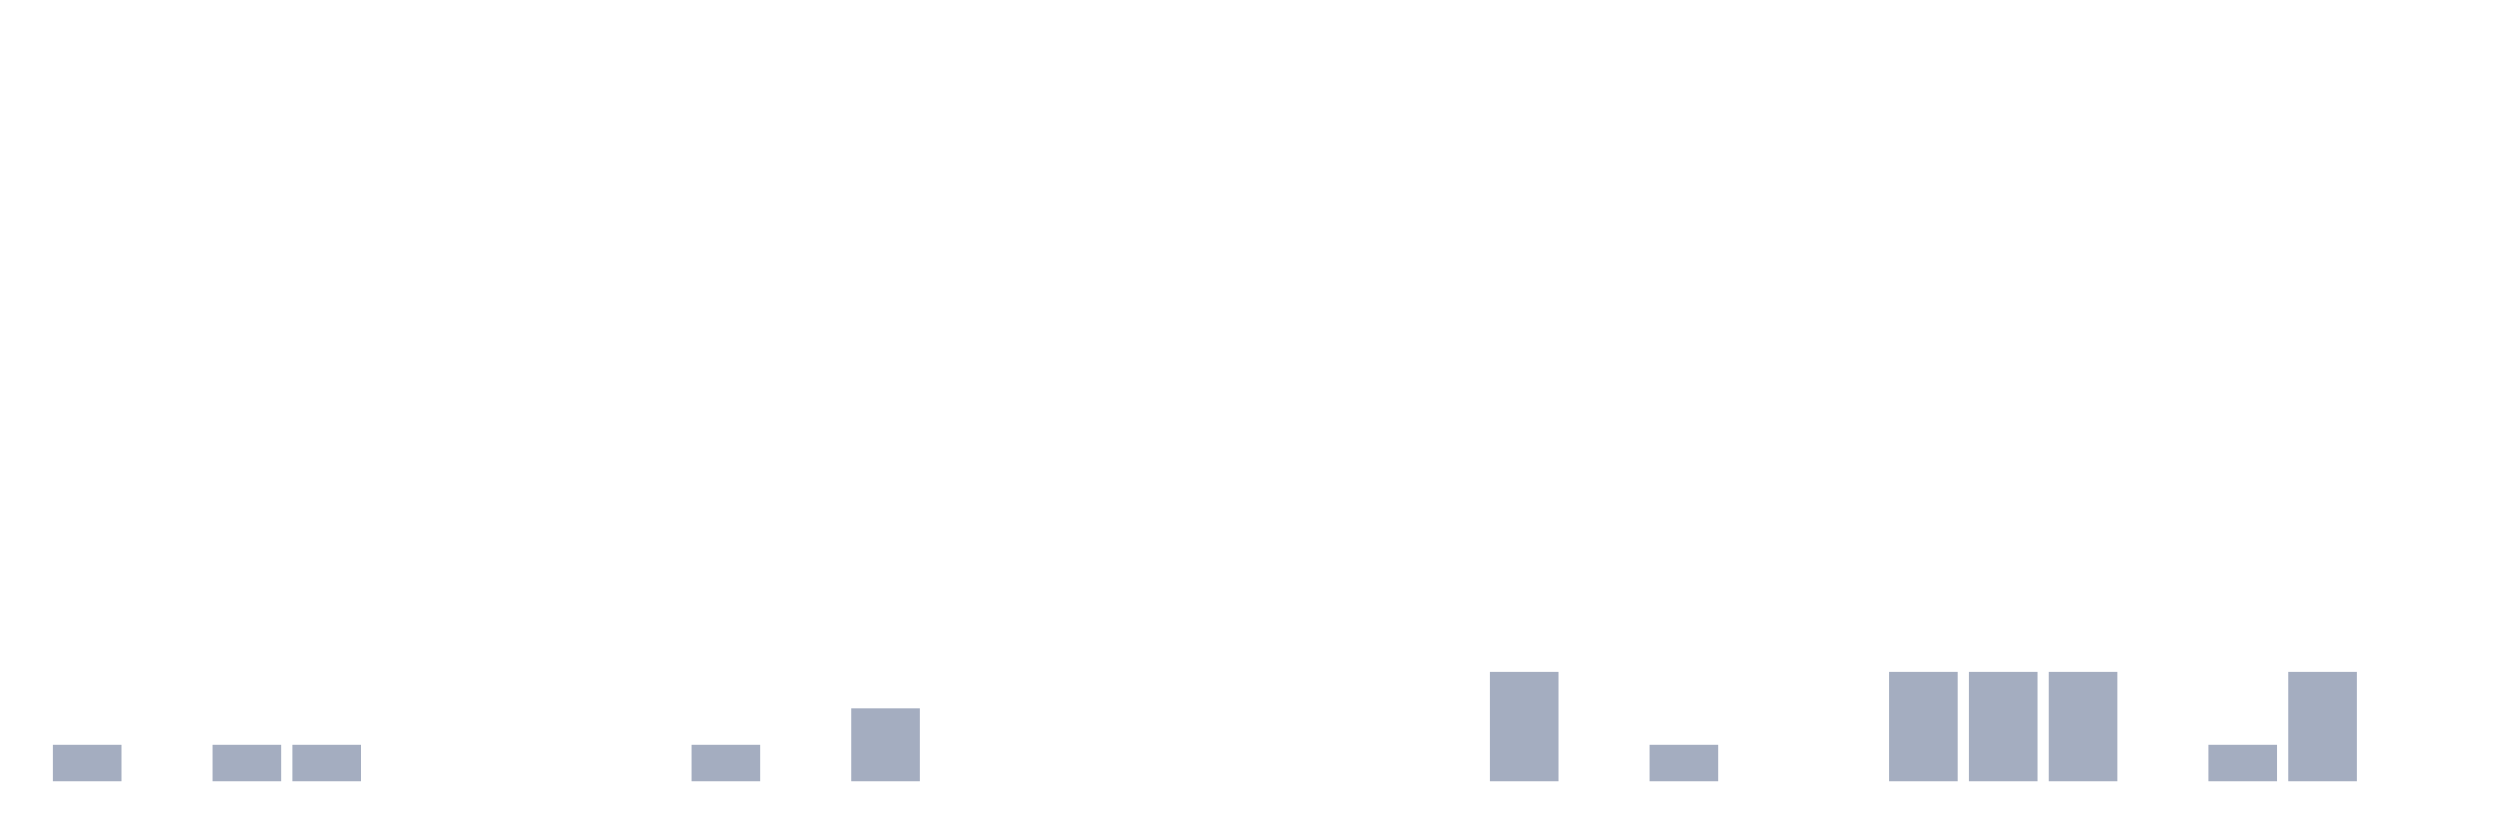
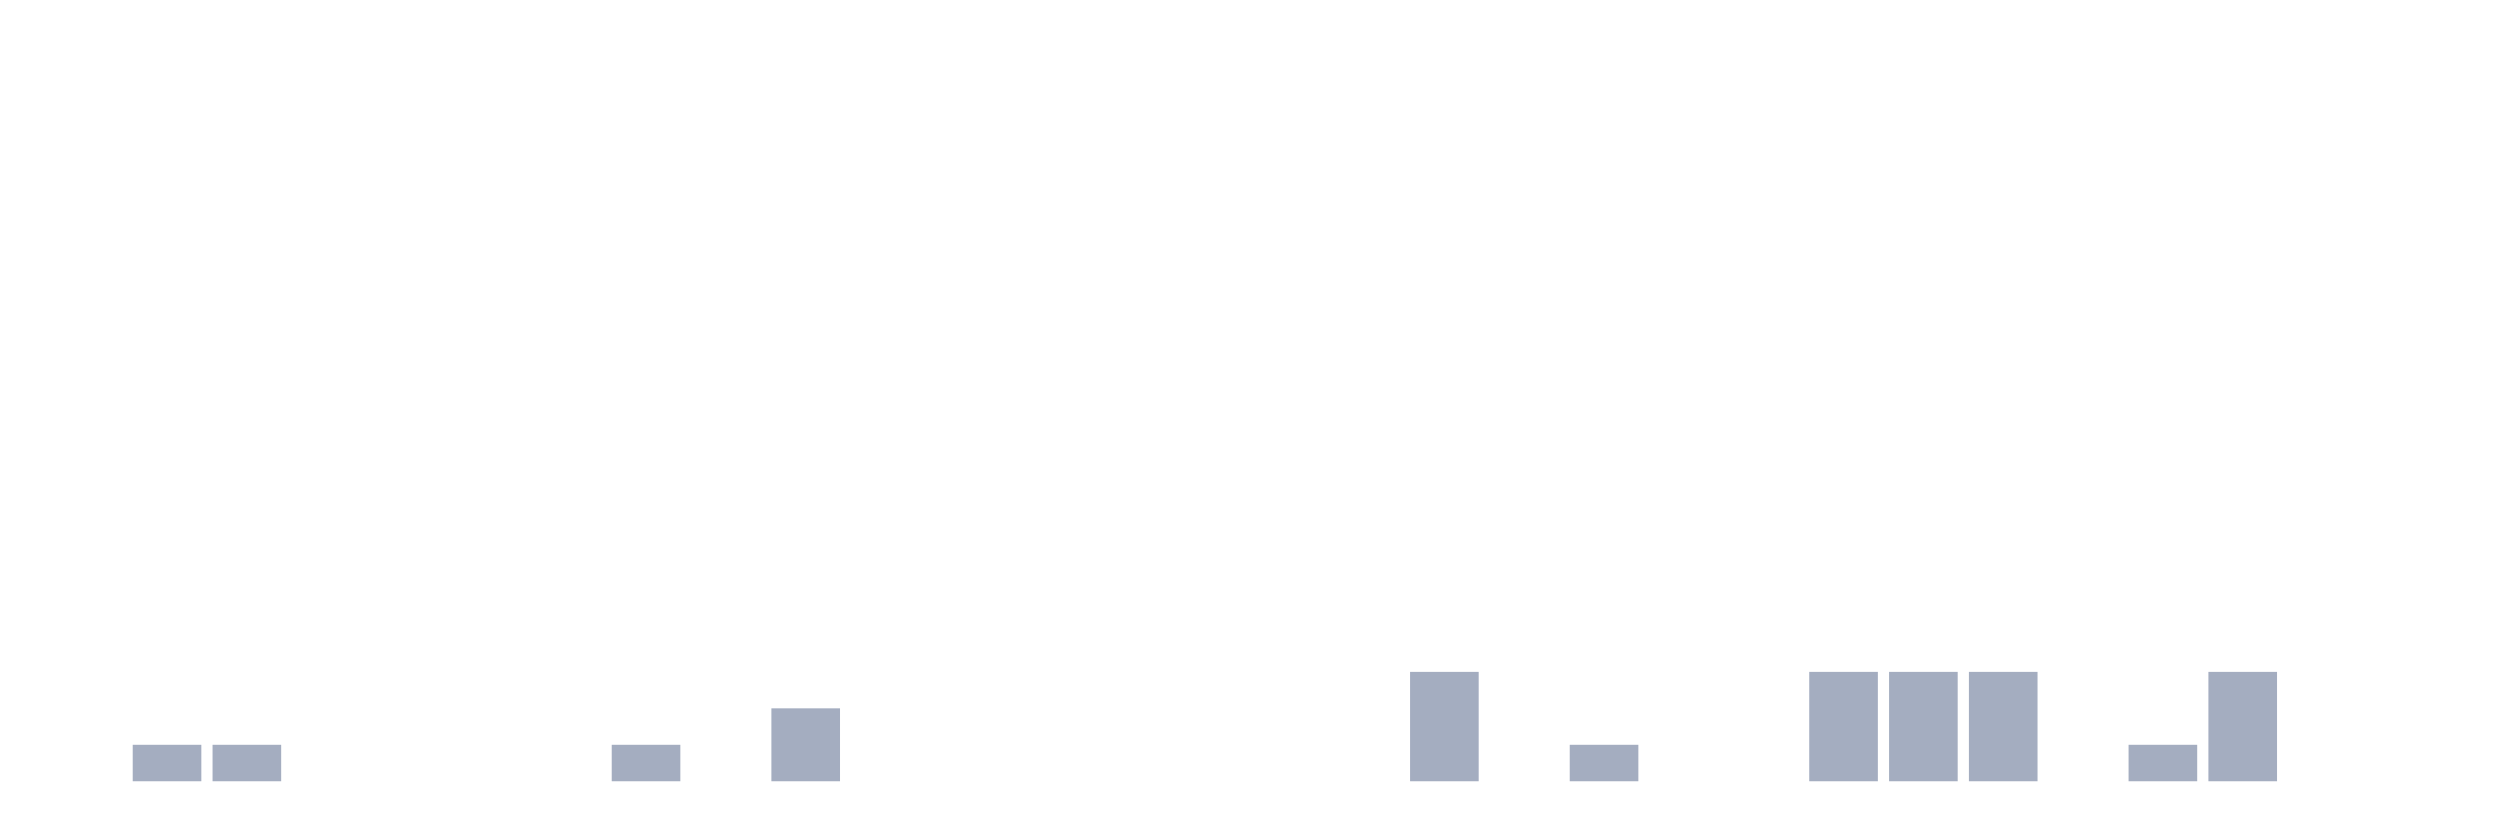
<svg xmlns="http://www.w3.org/2000/svg" viewBox="0 0 480 160">
  <g transform="translate(10,10)">
-     <rect class="bar" x="0.153" width="13.175" y="133" height="7" fill="rgb(164,173,192)" />
-     <rect class="bar" x="15.482" width="13.175" y="140" height="0" fill="rgb(164,173,192)" />
+     <rect class="bar" x="0.153" width="13.175" y="140" height="0" fill="rgb(164,173,192)" />
+     <rect class="bar" x="15.482" width="13.175" y="133" height="7" fill="rgb(164,173,192)" />
    <rect class="bar" x="30.81" width="13.175" y="133" height="7" fill="rgb(164,173,192)" />
-     <rect class="bar" x="46.138" width="13.175" y="133" height="7" fill="rgb(164,173,192)" />
+     <rect class="bar" x="46.138" width="13.175" y="140" height="0" fill="rgb(164,173,192)" />
    <rect class="bar" x="61.466" width="13.175" y="140" height="0" fill="rgb(164,173,192)" />
    <rect class="bar" x="76.794" width="13.175" y="140" height="0" fill="rgb(164,173,192)" />
    <rect class="bar" x="92.123" width="13.175" y="140" height="0" fill="rgb(164,173,192)" />
-     <rect class="bar" x="107.451" width="13.175" y="140" height="0" fill="rgb(164,173,192)" />
-     <rect class="bar" x="122.779" width="13.175" y="133" height="7" fill="rgb(164,173,192)" />
-     <rect class="bar" x="138.107" width="13.175" y="140" height="0" fill="rgb(164,173,192)" />
-     <rect class="bar" x="153.436" width="13.175" y="126" height="14" fill="rgb(164,173,192)" />
+     <rect class="bar" x="107.451" width="13.175" y="133" height="7" fill="rgb(164,173,192)" />
+     <rect class="bar" x="122.779" width="13.175" y="140" height="0" fill="rgb(164,173,192)" />
+     <rect class="bar" x="138.107" width="13.175" y="126" height="14" fill="rgb(164,173,192)" />
+     <rect class="bar" x="153.436" width="13.175" y="140" height="0" fill="rgb(164,173,192)" />
    <rect class="bar" x="168.764" width="13.175" y="140" height="0" fill="rgb(164,173,192)" />
    <rect class="bar" x="184.092" width="13.175" y="140" height="0" fill="rgb(164,173,192)" />
    <rect class="bar" x="199.42" width="13.175" y="140" height="0" fill="rgb(164,173,192)" />
    <rect class="bar" x="214.748" width="13.175" y="140" height="0" fill="rgb(164,173,192)" />
    <rect class="bar" x="230.077" width="13.175" y="140" height="0" fill="rgb(164,173,192)" />
    <rect class="bar" x="245.405" width="13.175" y="140" height="0" fill="rgb(164,173,192)" />
-     <rect class="bar" x="260.733" width="13.175" y="140" height="0" fill="rgb(164,173,192)" />
-     <rect class="bar" x="276.061" width="13.175" y="119" height="21" fill="rgb(164,173,192)" />
-     <rect class="bar" x="291.39" width="13.175" y="140" height="0" fill="rgb(164,173,192)" />
-     <rect class="bar" x="306.718" width="13.175" y="133" height="7" fill="rgb(164,173,192)" />
+     <rect class="bar" x="260.733" width="13.175" y="119" height="21" fill="rgb(164,173,192)" />
+     <rect class="bar" x="276.061" width="13.175" y="140" height="0" fill="rgb(164,173,192)" />
+     <rect class="bar" x="291.39" width="13.175" y="133" height="7" fill="rgb(164,173,192)" />
+     <rect class="bar" x="306.718" width="13.175" y="140" height="0" fill="rgb(164,173,192)" />
    <rect class="bar" x="322.046" width="13.175" y="140" height="0" fill="rgb(164,173,192)" />
-     <rect class="bar" x="337.374" width="13.175" y="140" height="0" fill="rgb(164,173,192)" />
+     <rect class="bar" x="337.374" width="13.175" y="119" height="21" fill="rgb(164,173,192)" />
    <rect class="bar" x="352.702" width="13.175" y="119" height="21" fill="rgb(164,173,192)" />
    <rect class="bar" x="368.031" width="13.175" y="119" height="21" fill="rgb(164,173,192)" />
-     <rect class="bar" x="383.359" width="13.175" y="119" height="21" fill="rgb(164,173,192)" />
-     <rect class="bar" x="398.687" width="13.175" y="140" height="0" fill="rgb(164,173,192)" />
-     <rect class="bar" x="414.015" width="13.175" y="133" height="7" fill="rgb(164,173,192)" />
-     <rect class="bar" x="429.344" width="13.175" y="119" height="21" fill="rgb(164,173,192)" />
+     <rect class="bar" x="383.359" width="13.175" y="140" height="0" fill="rgb(164,173,192)" />
+     <rect class="bar" x="398.687" width="13.175" y="133" height="7" fill="rgb(164,173,192)" />
+     <rect class="bar" x="414.015" width="13.175" y="119" height="21" fill="rgb(164,173,192)" />
+     <rect class="bar" x="429.344" width="13.175" y="140" height="0" fill="rgb(164,173,192)" />
    <rect class="bar" x="444.672" width="13.175" y="140" height="0" fill="rgb(164,173,192)" />
  </g>
</svg>
